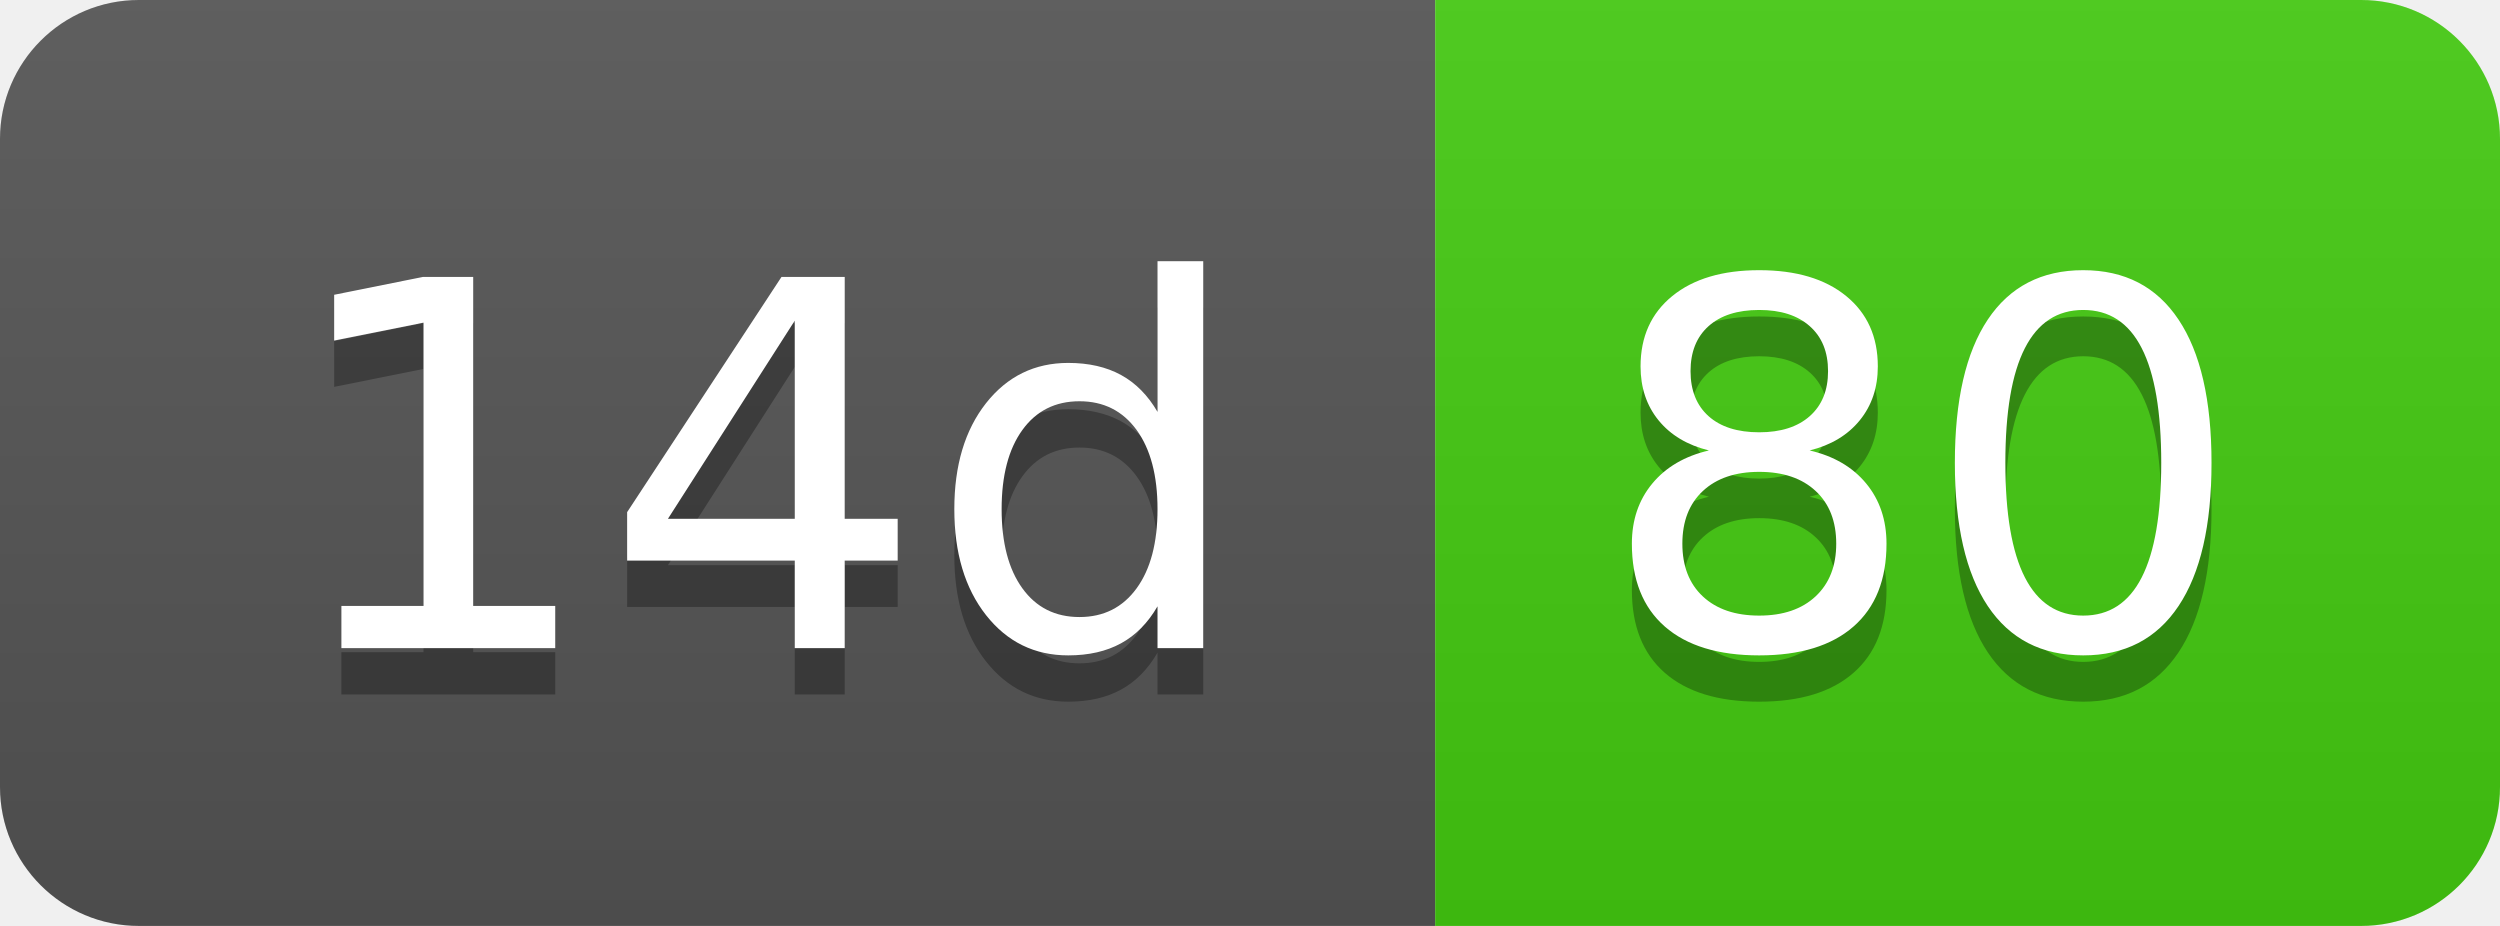
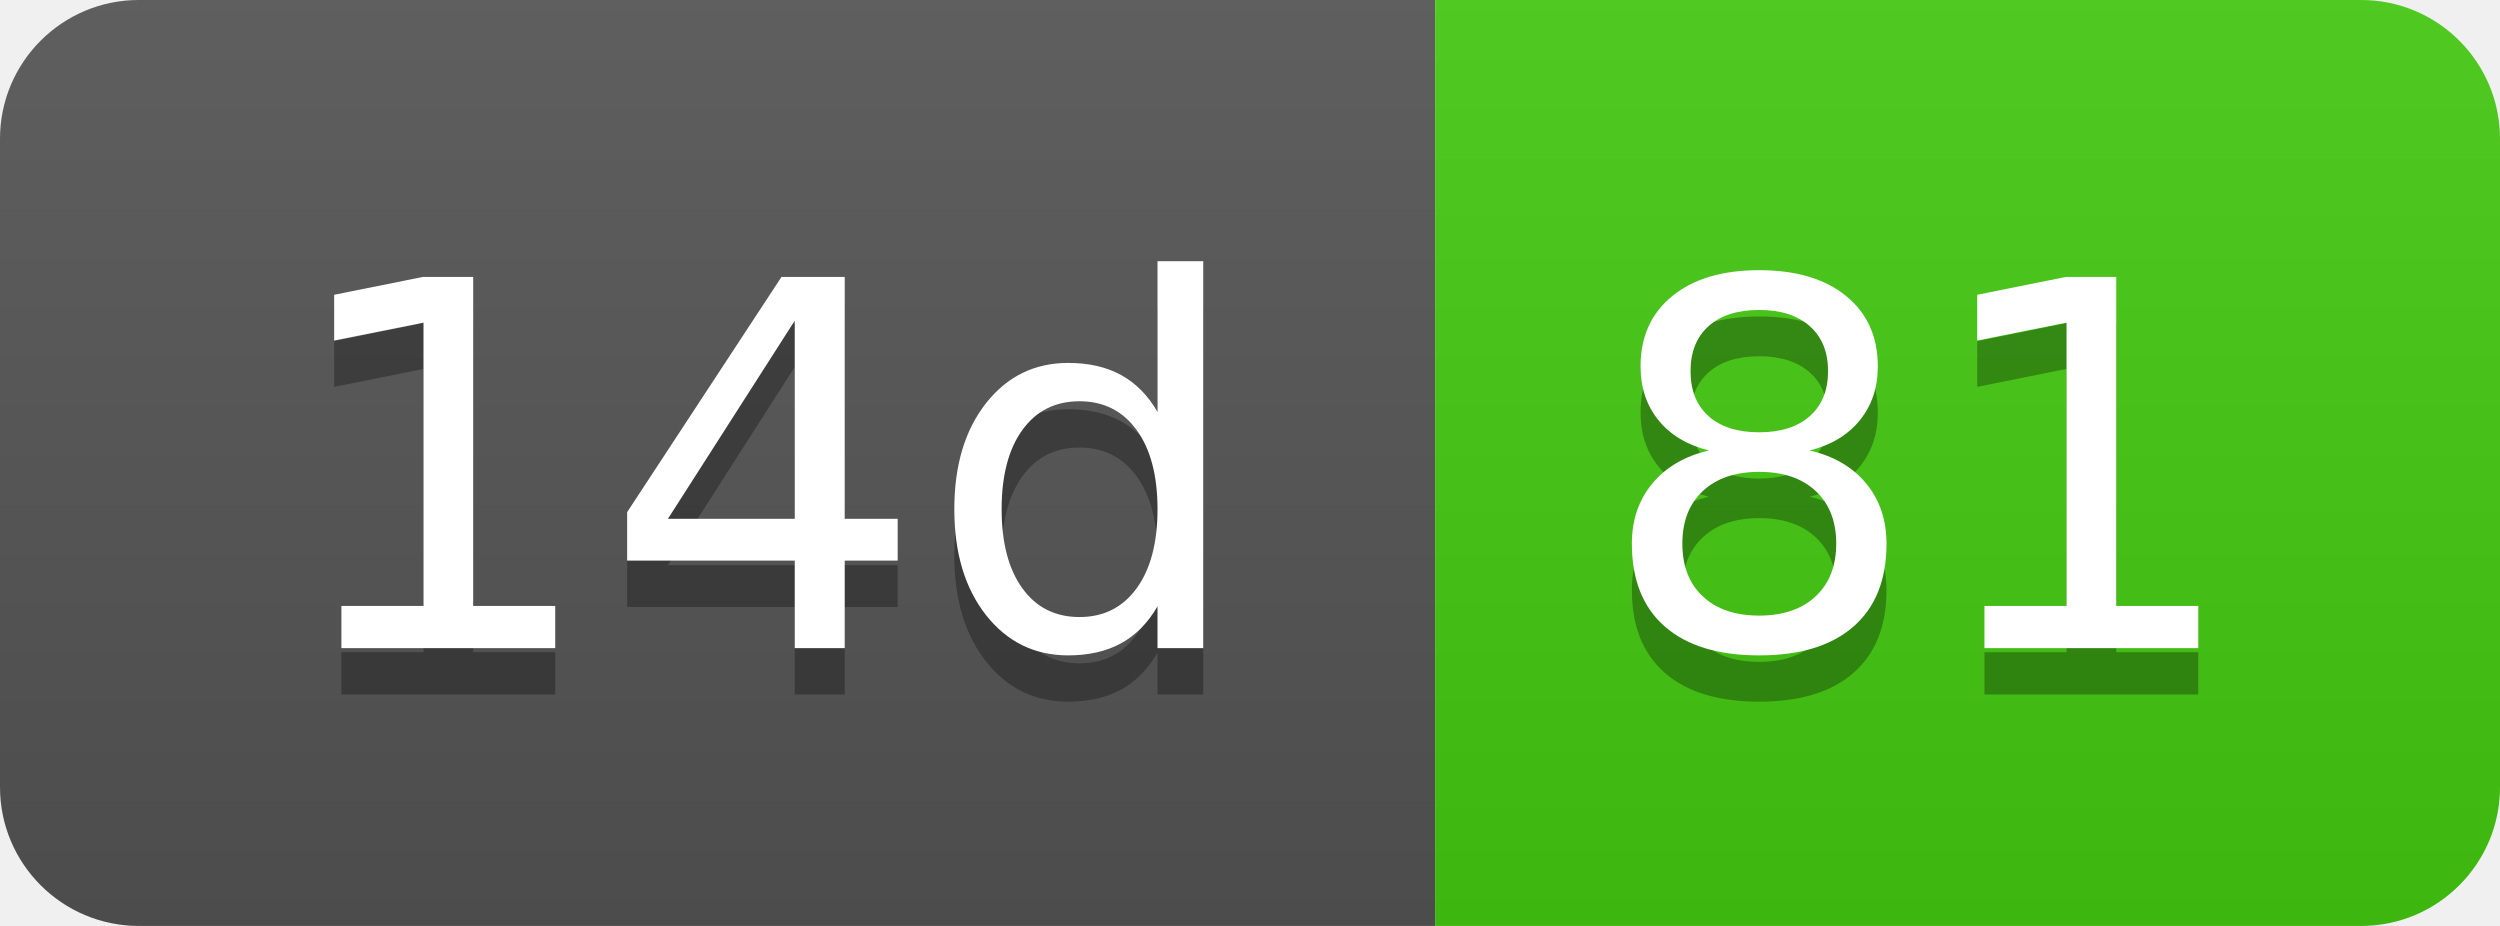
- <svg xmlns="http://www.w3.org/2000/svg" width="54" height="20" role="img" aria-label="14d: 80">
+ <svg xmlns="http://www.w3.org/2000/svg" width="54" height="20" role="img" aria-label="14d: 81">
  <linearGradient id="s" x2="0" y2="100%">
    <stop offset="0" stop-color="#bbb" stop-opacity=".1" />
    <stop offset="1" stop-opacity=".1" />
  </linearGradient>
  <clipPath id="r">
    <rect width="54" height="20" rx="3" fill="#fff" />
  </clipPath>
  <g clip-path="url(#r)">
    <rect width="31" height="20" fill="#555" />
    <rect x="31" width="23" height="20" fill="#4c1" />
    <rect width="54" height="20" fill="url(#s)" />
  </g>
  <g fill="#fff" text-anchor="middle" font-family="Verdana,Geneva,DejaVu Sans,sans-serif" text-rendering="geometricPrecision" font-size="110">
    <text aria-hidden="true" x="165" y="150" fill="#010101" fill-opacity=".3" transform="scale(.1)" textLength="210">14d</text>
    <text x="165" y="140" transform="scale(.1)" fill="#fff" textLength="210">14d</text>
-     <text aria-hidden="true" x="415" y="150" fill="#010101" fill-opacity=".3" transform="scale(.1)" textLength="130">80</text>
-     <text x="415" y="140" transform="scale(.1)" fill="#fff" textLength="130">80</text>
+     <text aria-hidden="true" x="415" y="150" fill="#010101" fill-opacity=".3" transform="scale(.1)" textLength="130">81</text>
+     <text x="415" y="140" transform="scale(.1)" fill="#fff" textLength="130">81</text>
  </g>
</svg>
